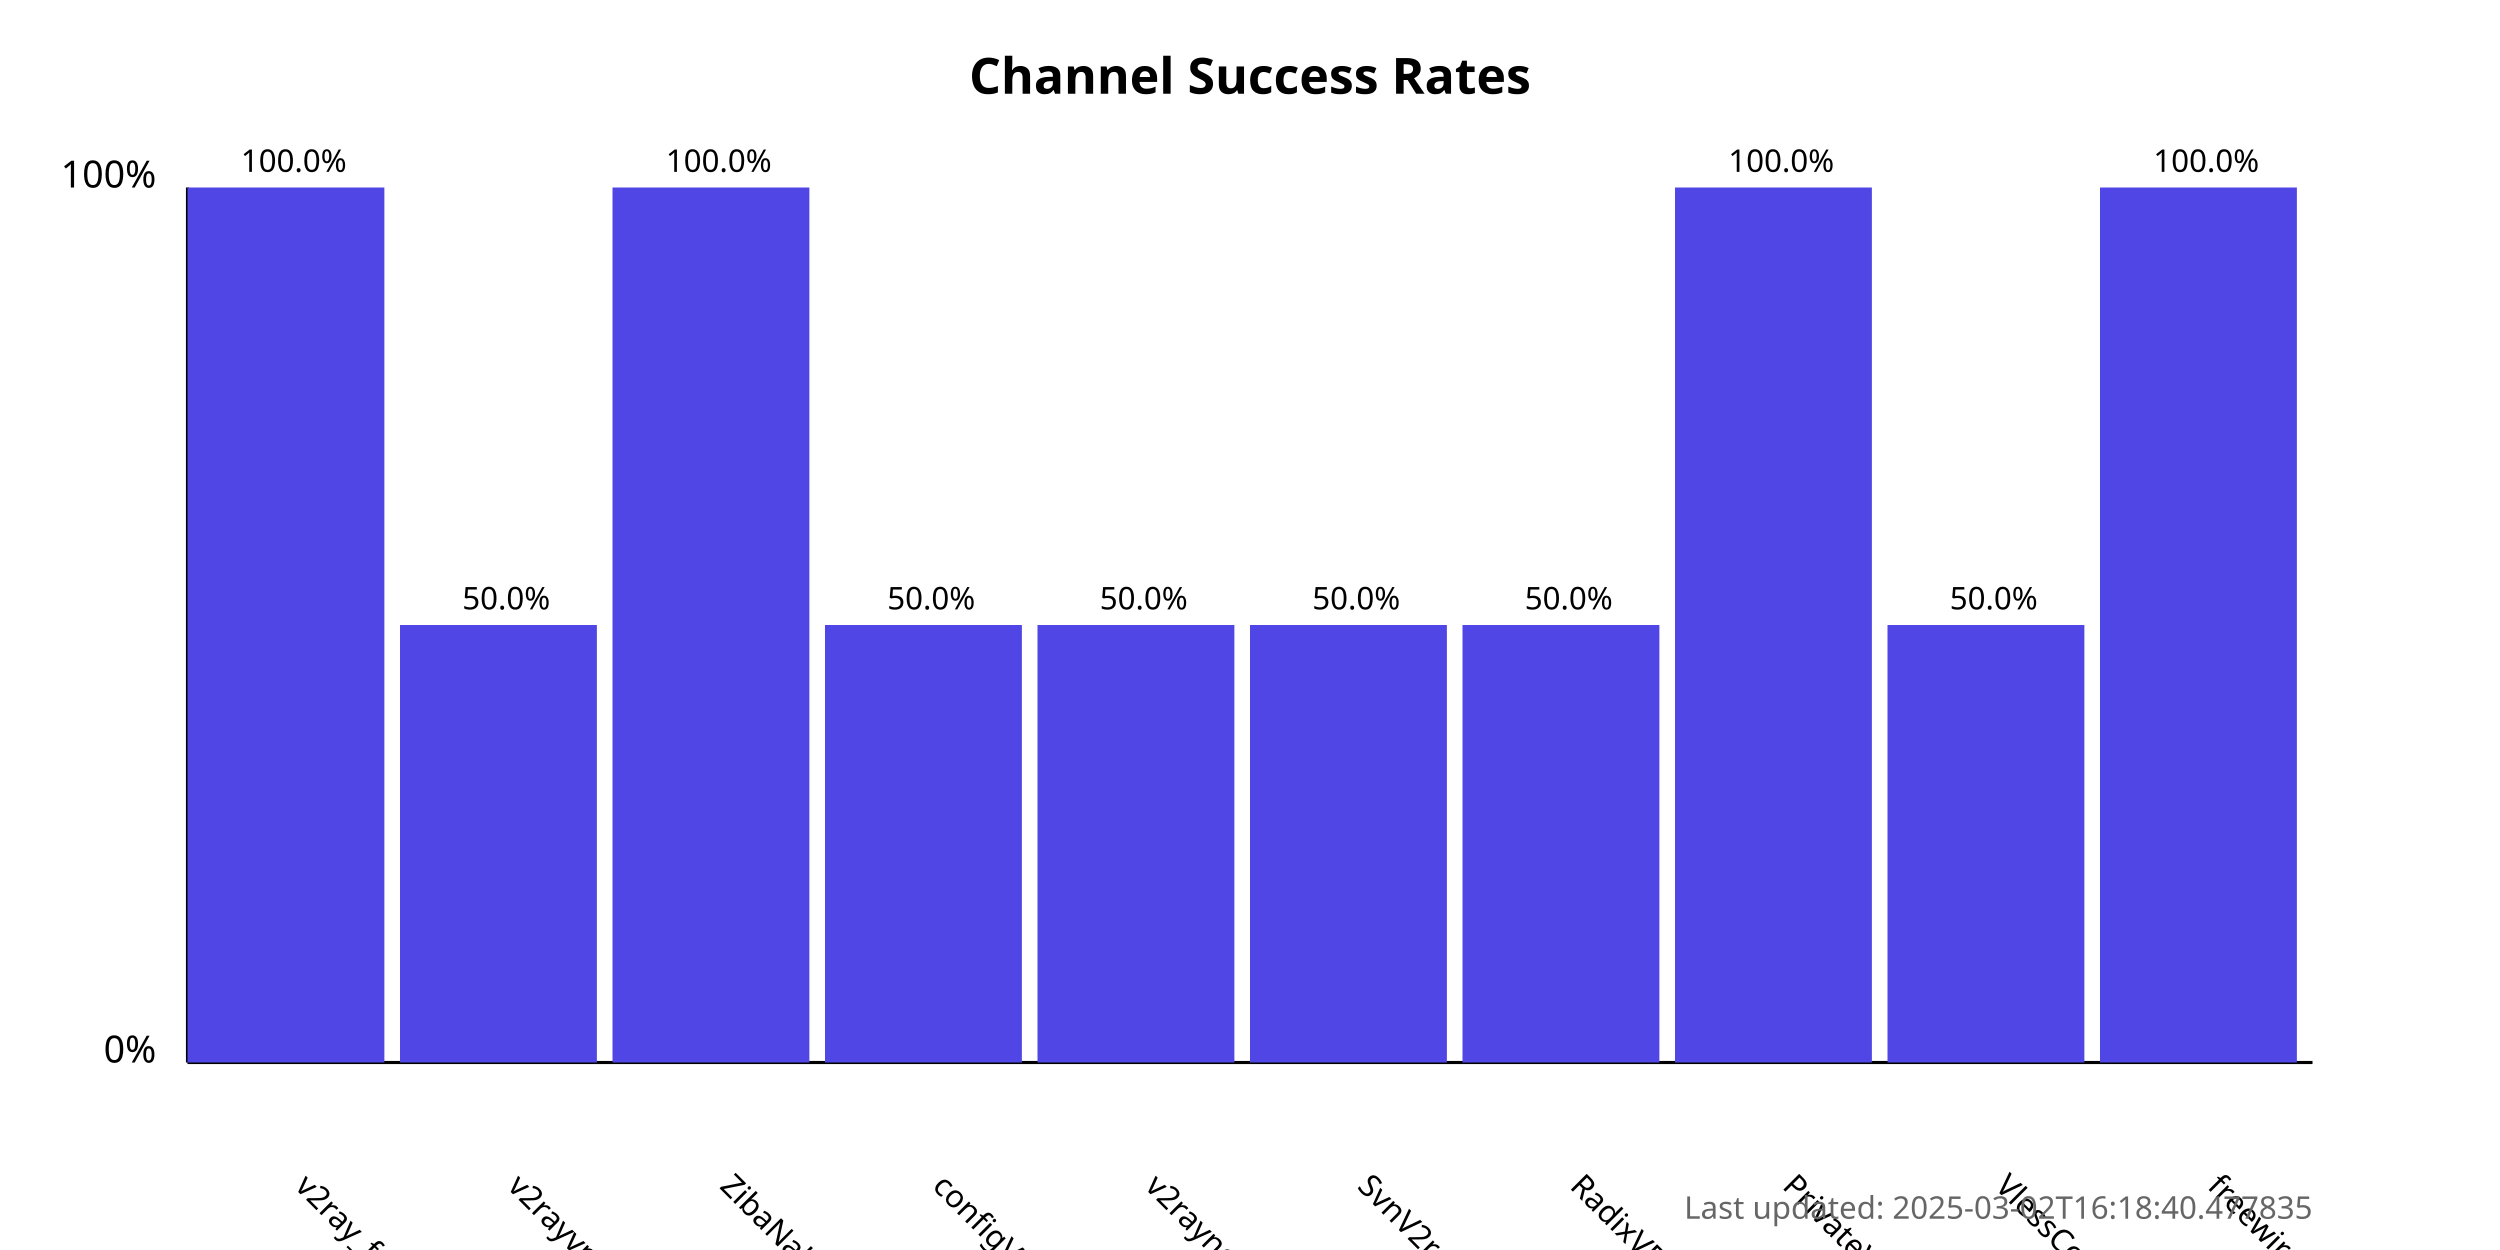
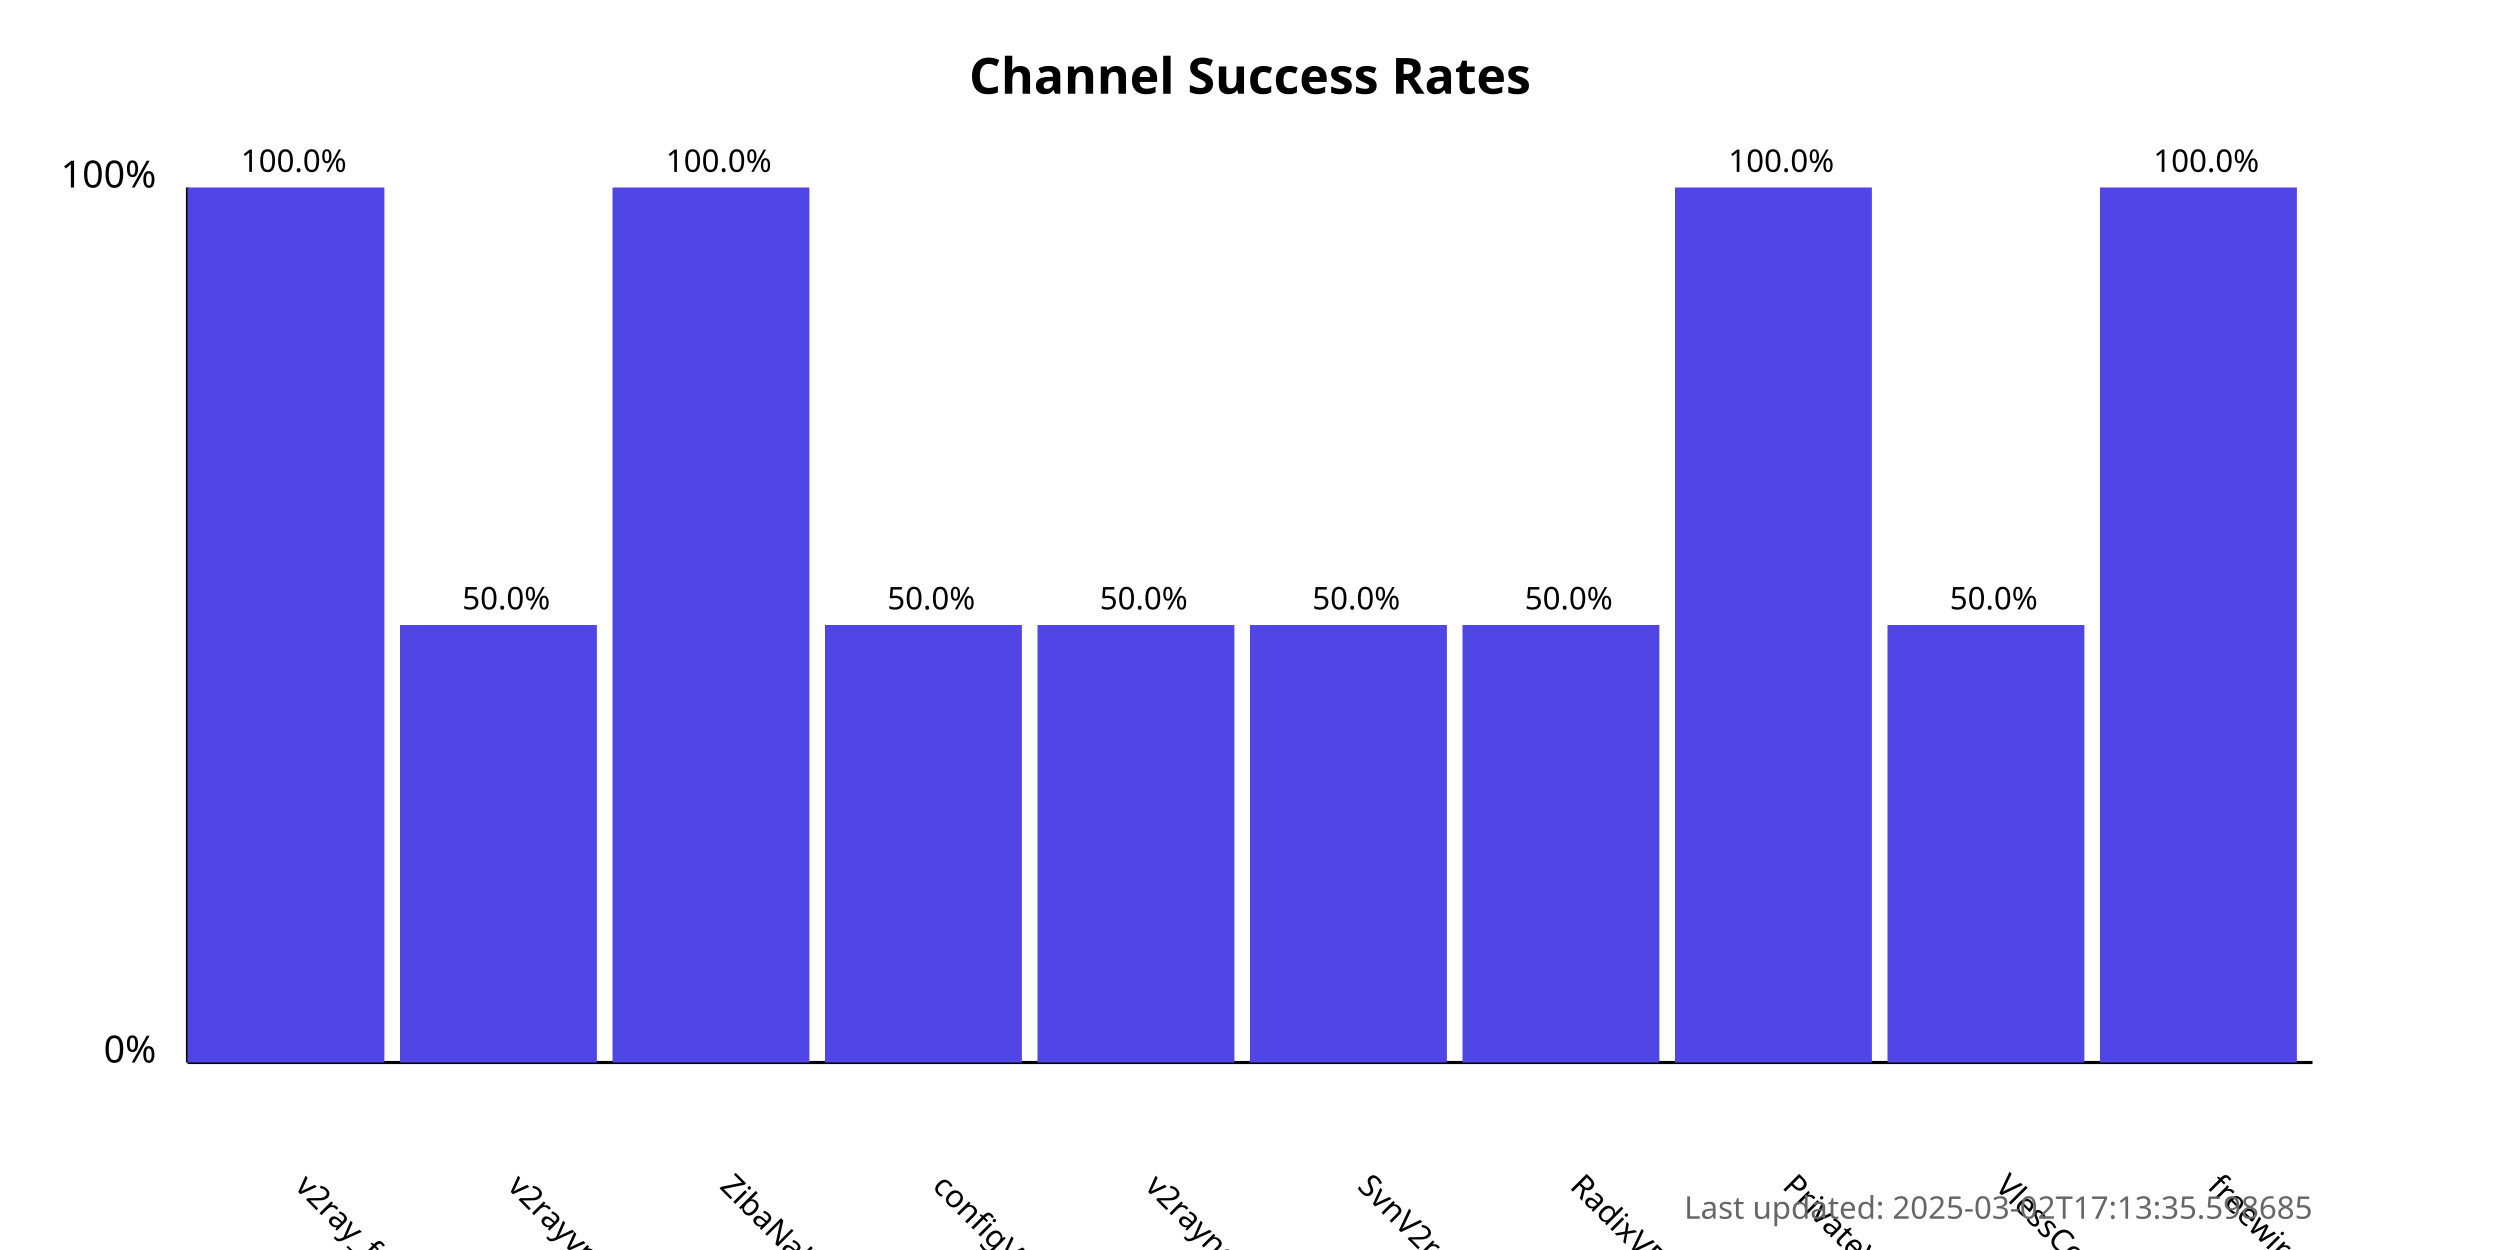
<svg xmlns="http://www.w3.org/2000/svg" width="800" height="400">
  <style>
            .chart-title { font: bold 16px sans-serif; }
            .axis-label { font: 12px sans-serif; }
            .tick-label { font: 10px sans-serif; }
            .bar { fill: #4f46e5; }
            .bar:hover { fill: #6366f1; }
            .timestamp { font: 10px sans-serif; fill: #666; }
        </style>
  <text x="400.0" y="30" text-anchor="middle" class="chart-title">
            Channel Success Rates
        </text>
  <line x1="60" y1="340" x2="60" y2="60" stroke="black" stroke-width="1" />
  <line x1="60" y1="340" x2="740" y2="340" stroke="black" stroke-width="1" />
  <text x="50" y="340" text-anchor="end" class="axis-label">0%</text>
  <text x="50" y="60" text-anchor="end" class="axis-label">100%</text>
  <g>
    <rect x="60" y="60.0" width="63.0" height="280.0" class="bar" />
    <text x="94.0" y="380" transform="rotate(45, 94.0, 380)" text-anchor="start" class="tick-label">
                v2ray_free_conf
            </text>
    <text x="94.0" y="55.0" text-anchor="middle" class="tick-label">
                100.0%
            </text>
  </g>
  <g>
    <rect x="128.0" y="200.0" width="63.0" height="140.0" class="bar" />
    <text x="162.0" y="380" transform="rotate(45, 162.0, 380)" text-anchor="start" class="tick-label">
                v2rayvpno
            </text>
    <text x="162.0" y="195.0" text-anchor="middle" class="tick-label">
                50.0%
            </text>
  </g>
  <g>
    <rect x="196.0" y="60.0" width="63.0" height="280.0" class="bar" />
    <text x="230.0" y="380" transform="rotate(45, 230.0, 380)" text-anchor="start" class="tick-label">
                ZibaNabz
            </text>
    <text x="230.0" y="55.0" text-anchor="middle" class="tick-label">
                100.0%
            </text>
  </g>
  <g>
    <rect x="264.0" y="200.0" width="63.0" height="140.0" class="bar" />
    <text x="298.0" y="380" transform="rotate(45, 298.0, 380)" text-anchor="start" class="tick-label">
                configV2rayForFree
            </text>
    <text x="298.0" y="195.0" text-anchor="middle" class="tick-label">
                50.0%
            </text>
  </g>
  <g>
    <rect x="332.0" y="200.0" width="63.0" height="140.0" class="bar" />
    <text x="366.0" y="380" transform="rotate(45, 366.0, 380)" text-anchor="start" class="tick-label">
                v2rayngvpn
            </text>
    <text x="366.0" y="195.0" text-anchor="middle" class="tick-label">
                50.0%
            </text>
  </g>
  <g>
    <rect x="400.0" y="200.0" width="63.0" height="140.0" class="bar" />
    <text x="434.0" y="380" transform="rotate(45, 434.0, 380)" text-anchor="start" class="tick-label">
                SvnV2ray
            </text>
    <text x="434.0" y="195.0" text-anchor="middle" class="tick-label">
                50.0%
            </text>
  </g>
  <g>
    <rect x="468.0" y="200.0" width="63.0" height="140.0" class="bar" />
    <text x="502.0" y="380" transform="rotate(45, 502.0, 380)" text-anchor="start" class="tick-label">
                RadixVPN
            </text>
    <text x="502.0" y="195.0" text-anchor="middle" class="tick-label">
                50.0%
            </text>
  </g>
  <g>
    <rect x="536.0" y="60.0" width="63.0" height="280.0" class="bar" />
    <text x="570.0" y="380" transform="rotate(45, 570.0, 380)" text-anchor="start" class="tick-label">
                PrivateVPNs
            </text>
    <text x="570.0" y="55.0" text-anchor="middle" class="tick-label">
                100.0%
            </text>
  </g>
  <g>
    <rect x="604.0" y="200.0" width="63.0" height="140.0" class="bar" />
    <text x="638.0" y="380" transform="rotate(45, 638.0, 380)" text-anchor="start" class="tick-label">
                VlessConfig
            </text>
    <text x="638.0" y="195.0" text-anchor="middle" class="tick-label">
                50.0%
            </text>
  </g>
  <g>
    <rect x="672.0" y="60.0" width="63.0" height="280.0" class="bar" />
    <text x="706.0" y="380" transform="rotate(45, 706.0, 380)" text-anchor="start" class="tick-label">
                freewireguard
            </text>
    <text x="706.0" y="55.0" text-anchor="middle" class="tick-label">
                100.0%
            </text>
  </g>
  <text x="740" y="390" text-anchor="end" class="timestamp">
-             Last updated: 2025-03-02T16:18:40.477835
+             Last updated: 2025-03-02T17:13:35.598685
        </text>
</svg>
